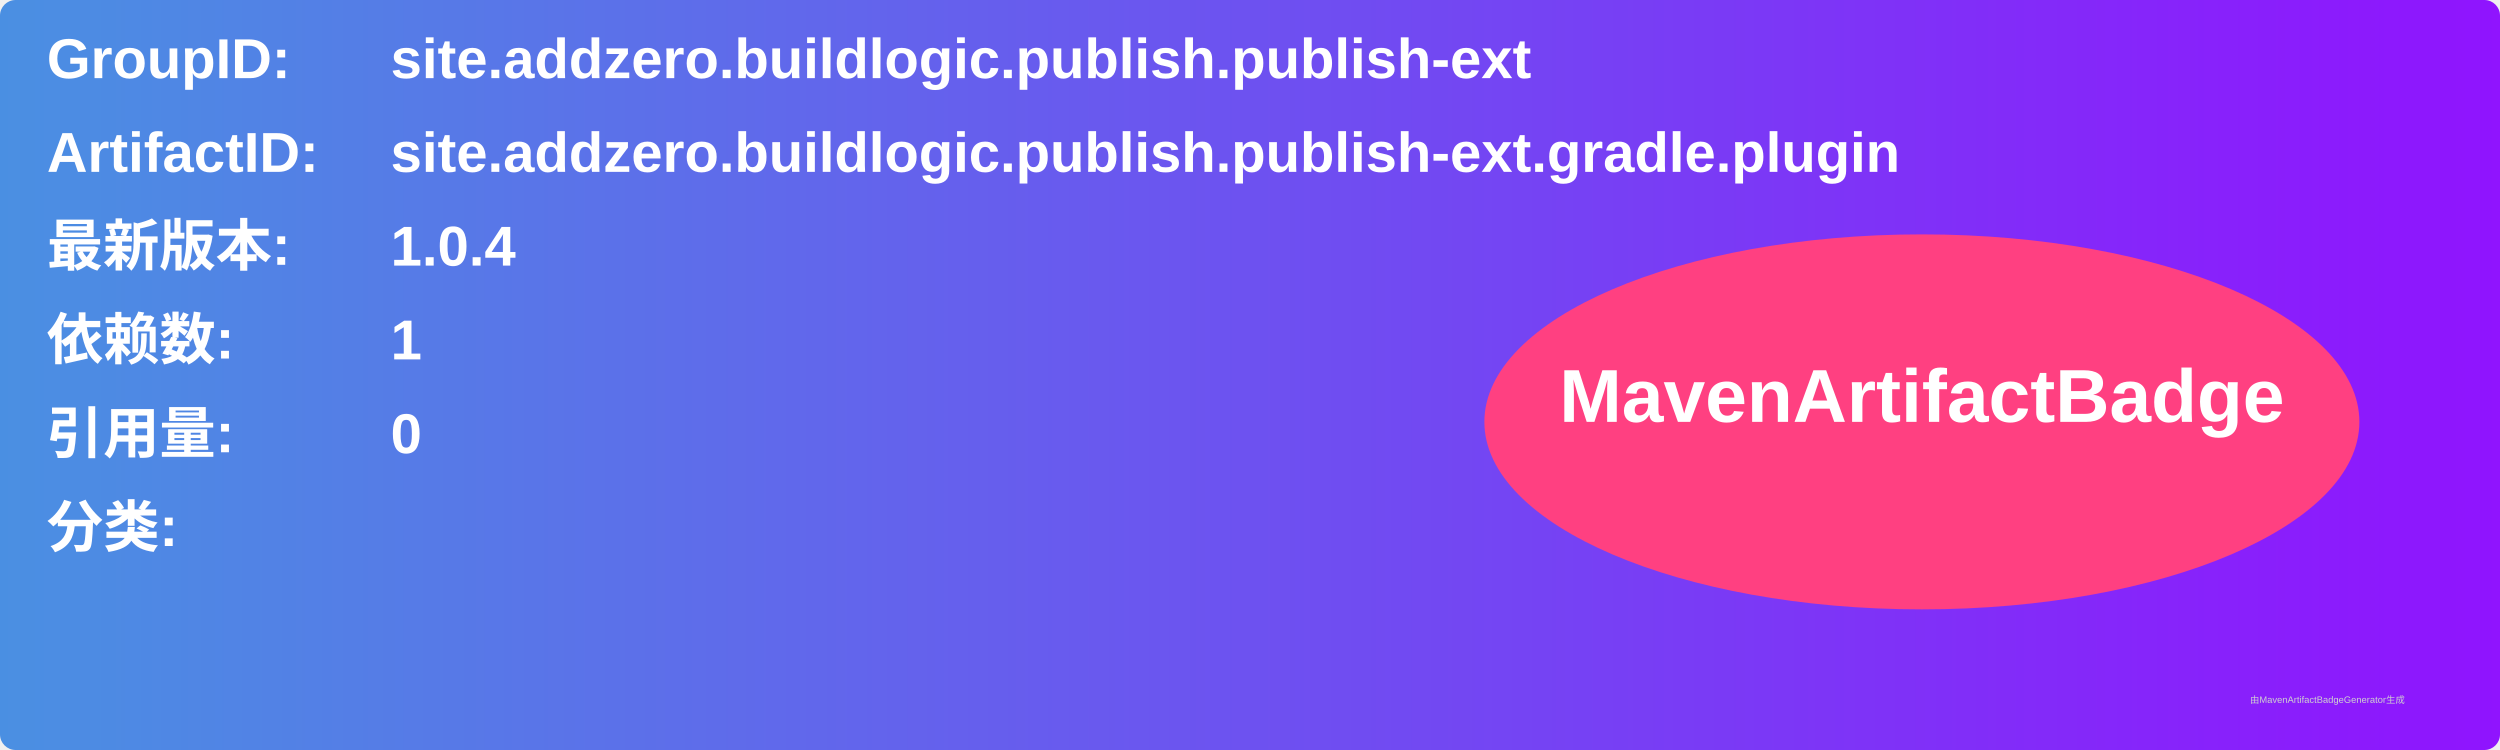
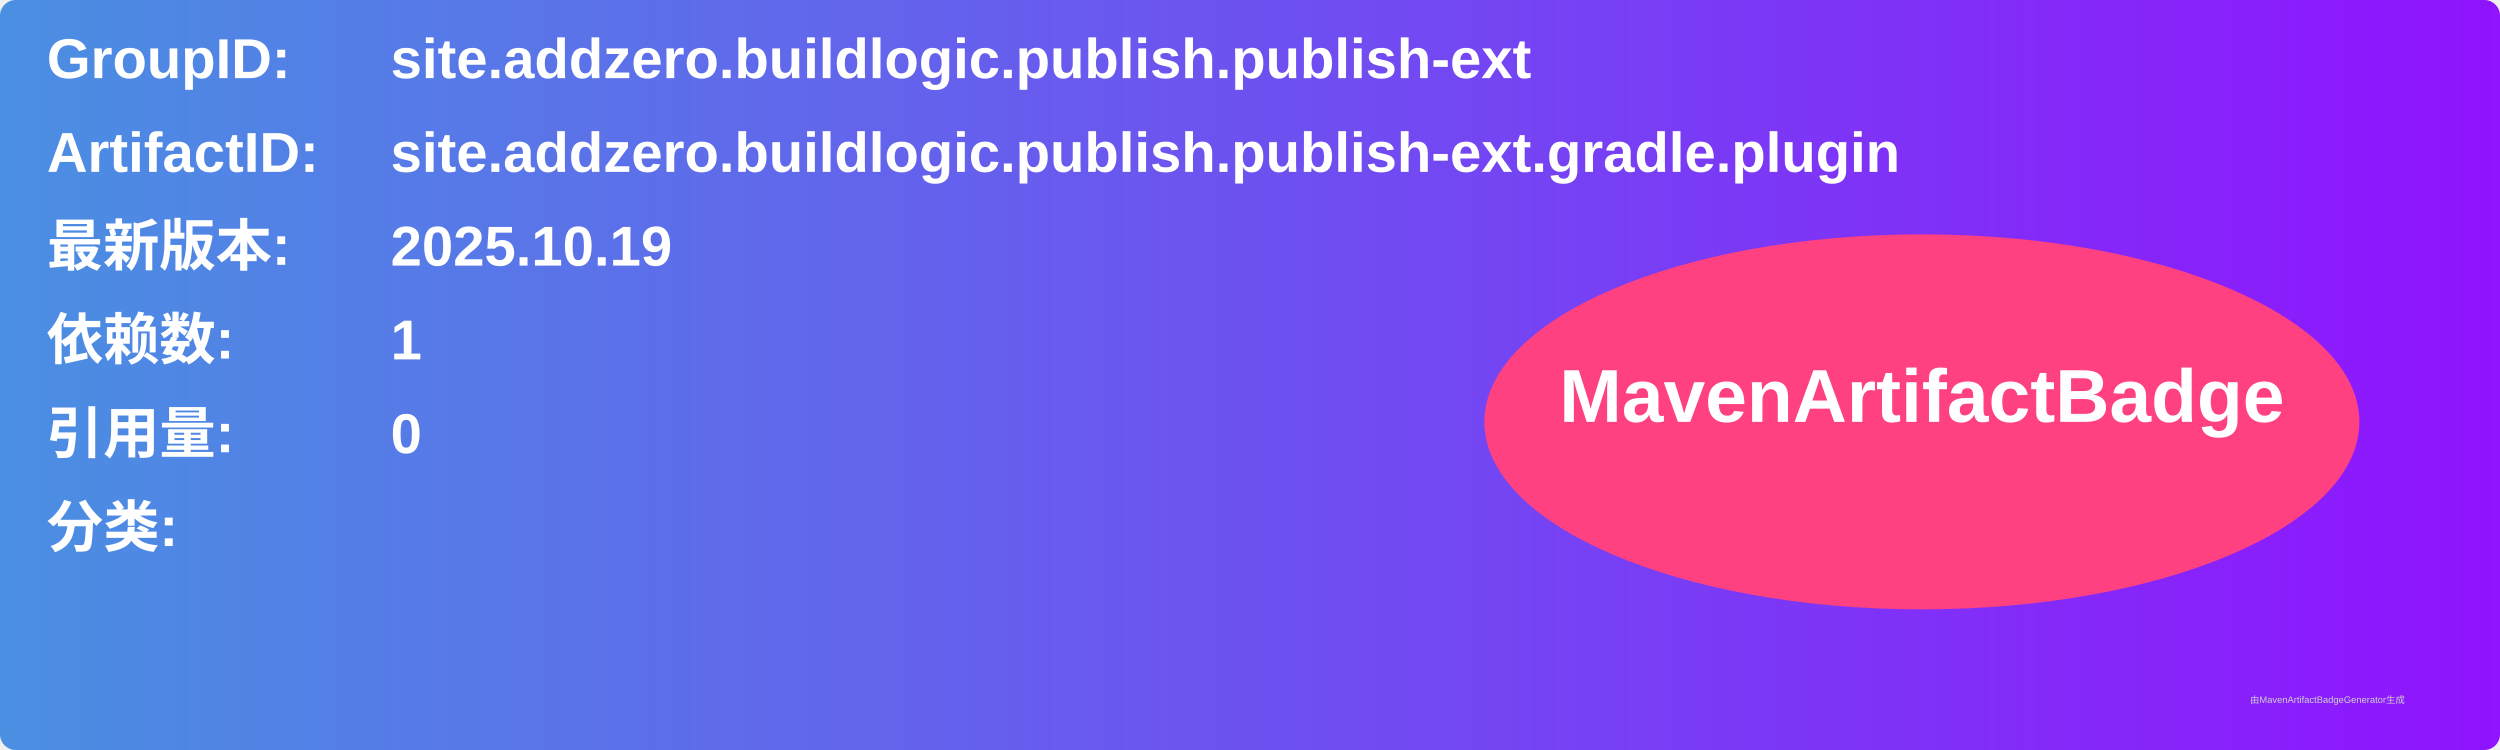
<svg xmlns="http://www.w3.org/2000/svg" width="800" height="240" viewBox="0 0 800 240">
  <linearGradient id="grad" x1="0%" y1="0%" x2="100%" y2="0%">
    <stop offset="0%" stop-color="#4a90e2" />
    <stop offset="100%" stop-color="#9013fe" />
  </linearGradient>
  <rect width="100%" height="100%" rx="5" ry="5" fill="url(#grad)" />
  <g transform="translate(15, 15)">
    <text x="0" y="10" font-family="Arial" font-size="18" fill="white" font-weight="bold" width="260">GroupID:</text>
    <text x="110" y="10" font-family="Arial" font-size="18" fill="white" font-weight="bold" width="460">site.addzero.buildlogic.publish.publish-ext</text>
    <text x="0" y="40" font-family="Arial" font-size="18" fill="white" font-weight="bold" width="260">ArtifactID:</text>
    <text x="110" y="40" font-family="Arial" font-size="18" fill="white" font-weight="bold" width="460">site.addzero.buildlogic.publish.publish-ext.gradle.plugin</text>
    <text x="0" y="70" font-family="Arial" font-size="18" fill="white" font-weight="bold">最新版本:</text>
    <text x="110" y="70" font-family="Arial" font-size="18" fill="white" font-weight="bold">
-       <tspan font-weight="bold">1.0.4</tspan>
+       <tspan font-weight="bold">2025.10.19</tspan>
    </text>
    <text x="0" y="100" font-family="Arial" font-size="18" fill="white" font-weight="bold">依赖数: </text>
    <text x="110" y="100" font-family="Arial" font-size="18" fill="white">
      <tspan font-weight="bold">1</tspan>
    </text>
    <text x="0" y="130" font-family="Arial" font-size="18" fill="white" font-weight="bold">引用量: </text>
    <text x="110" y="130" font-family="Arial" font-size="18" fill="white">
      <tspan font-weight="bold">0</tspan>
    </text>
    <text x="0" y="160" font-family="Arial" font-size="18" fill="white" font-weight="bold">分类:</text>
    <text x="10" y="190" font-family="Arial" font-size="10" fill="white">
      <tspan font-weight="bold" />
    </text>
    <ellipse cx="600" cy="120" rx="140" ry="60" fill="#ff4081" />
    <text x="600" y="120" text-anchor="middle" font-family="Arial" font-size="24" fill="white" font-weight="bold">MavenArtifactBadge</text>
  </g>
  <text x="720" y="225" font-family="Arial" font-size="3" fill="#d0d0d0">由MavenArtifactBadgeGenerator生成</text>
</svg>
